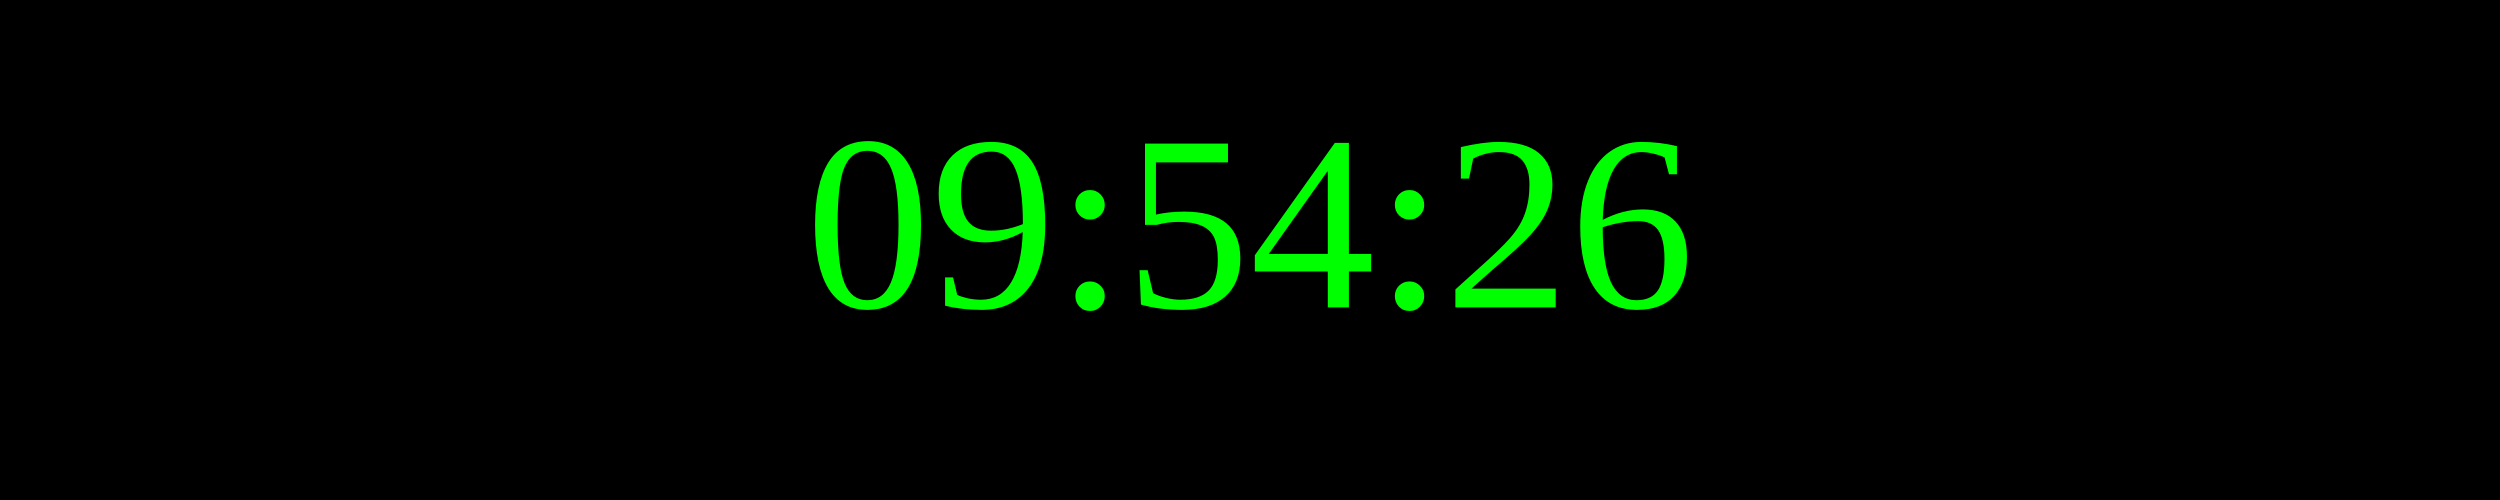
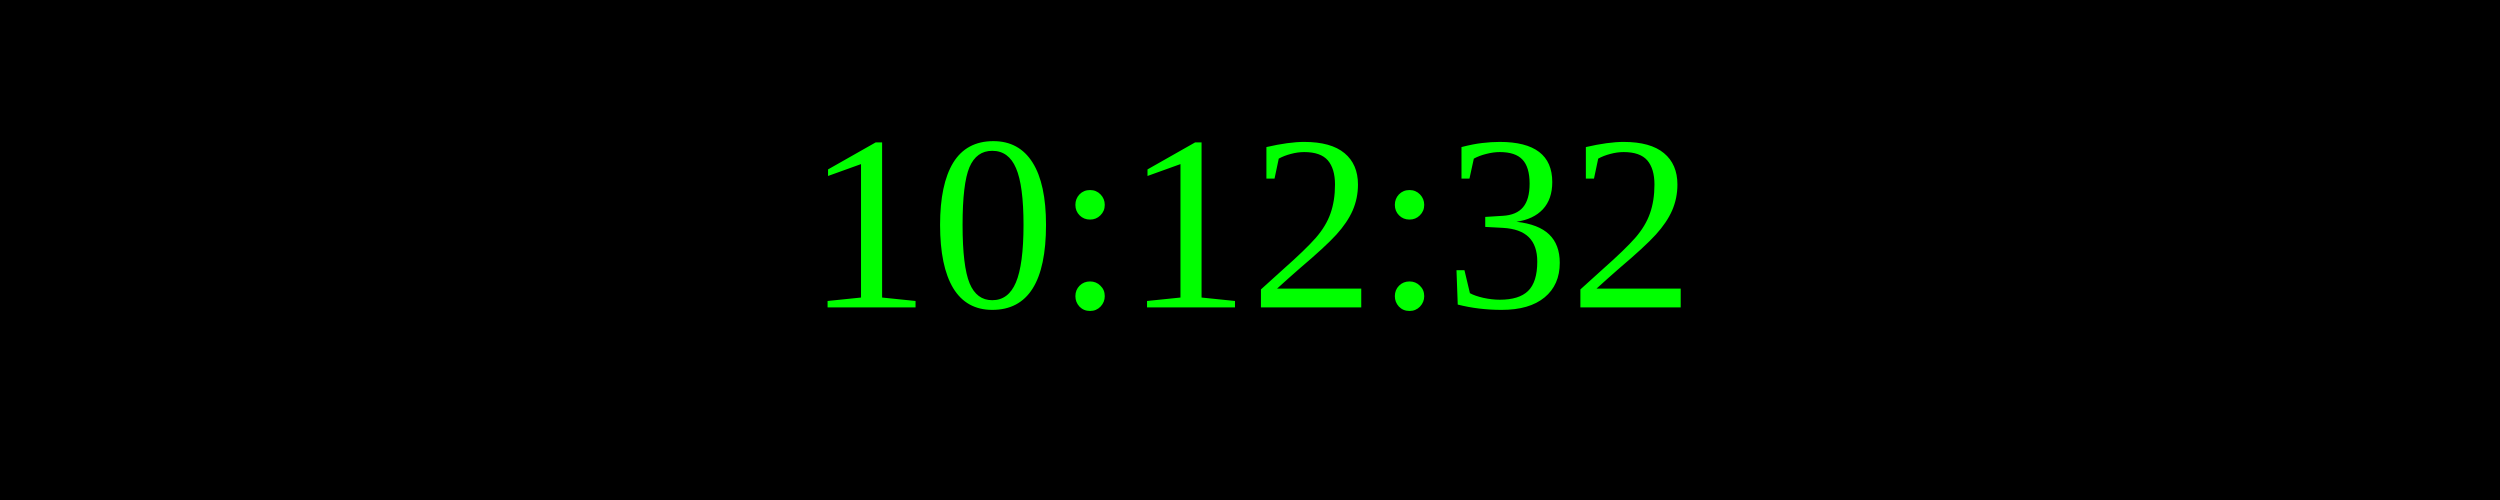
<svg xmlns="http://www.w3.org/2000/svg" width="250" height="50">
  <rect width="100%" height="100%" fill="black" />
  <text x="50%" y="50%" font-size="25" fill="lime" text-anchor="middle" dominant-baseline="middle">
- 09:54:26
+ 10:12:32
</text>
</svg>
